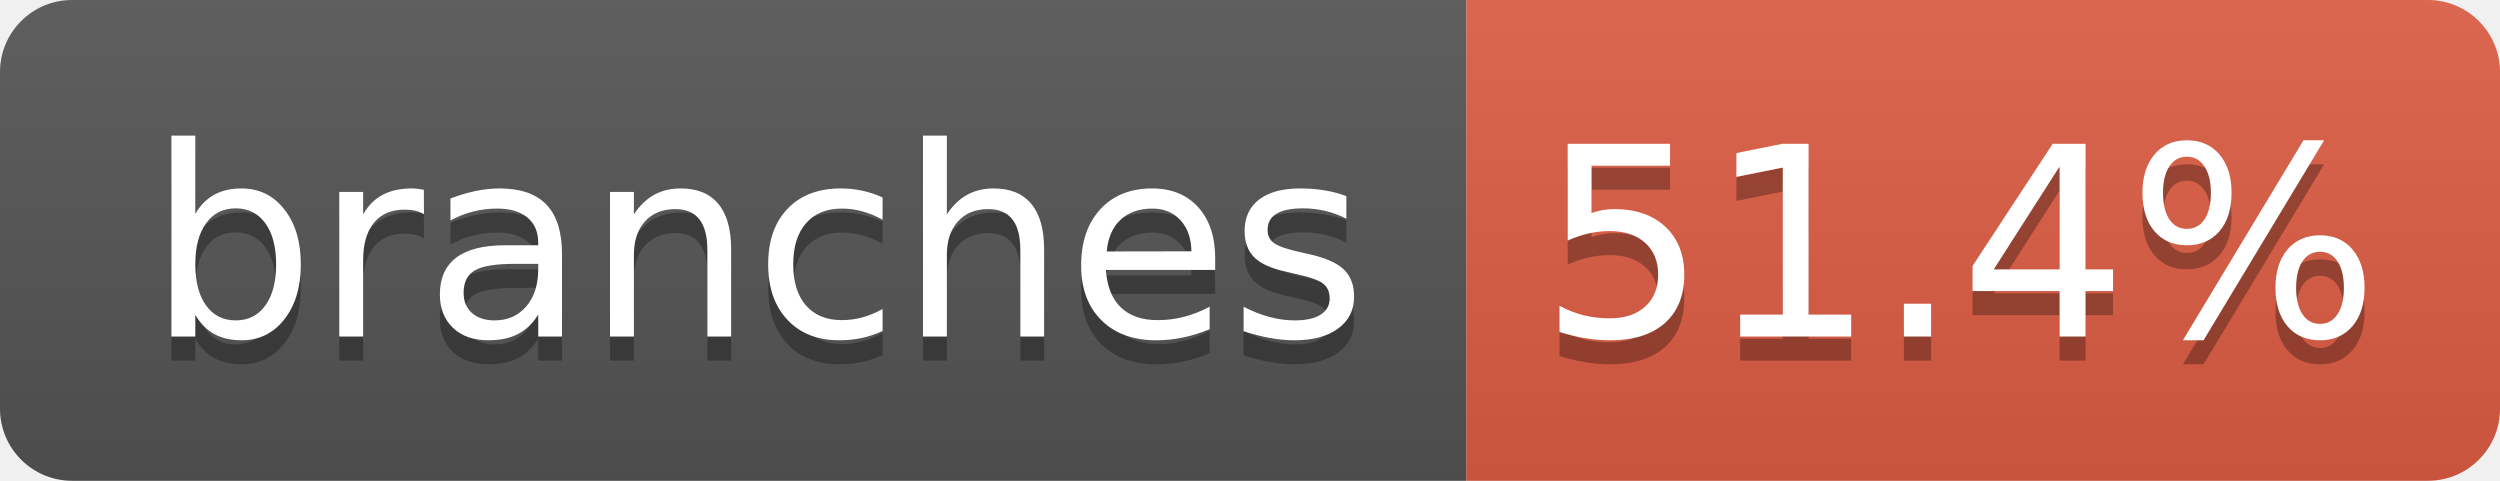
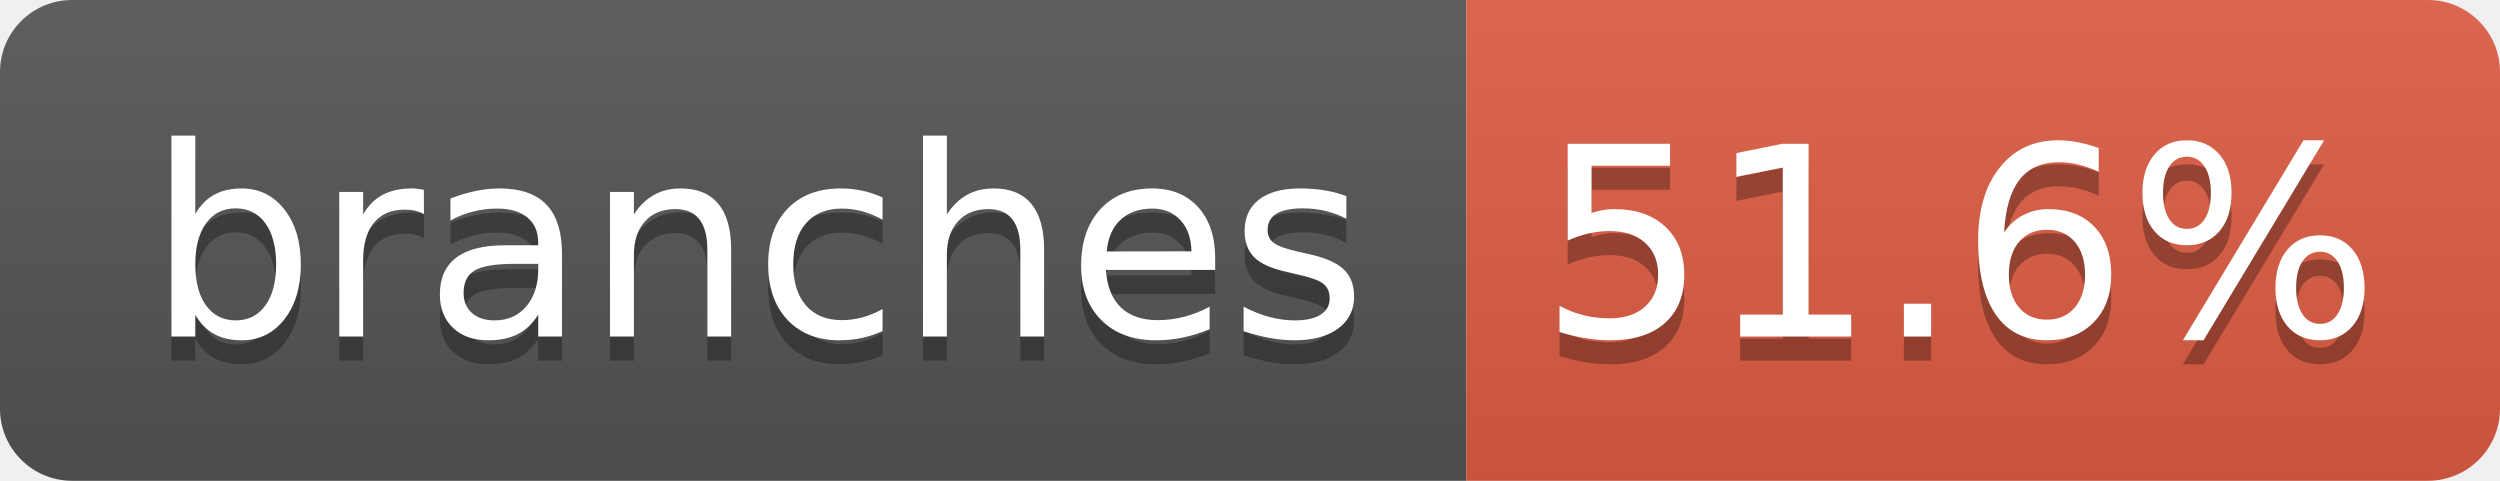
- <svg xmlns="http://www.w3.org/2000/svg" width="104" height="20" role="img" aria-label="branches: 51.4%">
+ <svg xmlns="http://www.w3.org/2000/svg" width="104" height="20" role="img" aria-label="branches: 51.6%">
  <linearGradient id="s" x2="0" y2="100%">
    <stop offset="0" stop-color="#bbb" stop-opacity=".1" />
    <stop offset="1" stop-opacity=".1" />
  </linearGradient>
  <clipPath id="r">
    <rect width="104" height="20" rx="3" fill="#fff" />
  </clipPath>
  <g clip-path="url(#r)">
    <rect width="61" height="20" fill="#555" />
    <rect x="61" width="43" height="20" fill="#e05d44" />
    <rect width="104" height="20" fill="url(#s)" />
  </g>
  <g fill="#fff" text-anchor="middle" font-family="Verdana,Geneva,DejaVu Sans,sans-serif" text-rendering="geometricPrecision" font-size="110">
    <text aria-hidden="true" x="315" y="150" fill="#010101" fill-opacity=".3" transform="scale(.1)" textLength="510">branches</text>
    <text x="315" y="140" transform="scale(.1)" fill="#fff" textLength="510">branches</text>
-     <text aria-hidden="true" x="815" y="150" fill="#010101" fill-opacity=".3" transform="scale(.1)" textLength="330">51.4%</text>
-     <text x="815" y="140" transform="scale(.1)" fill="#fff" textLength="330">51.4%</text>
+     <text aria-hidden="true" x="815" y="150" fill="#010101" fill-opacity=".3" transform="scale(.1)" textLength="330">51.6%</text>
+     <text x="815" y="140" transform="scale(.1)" fill="#fff" textLength="330">51.6%</text>
  </g>
</svg>
